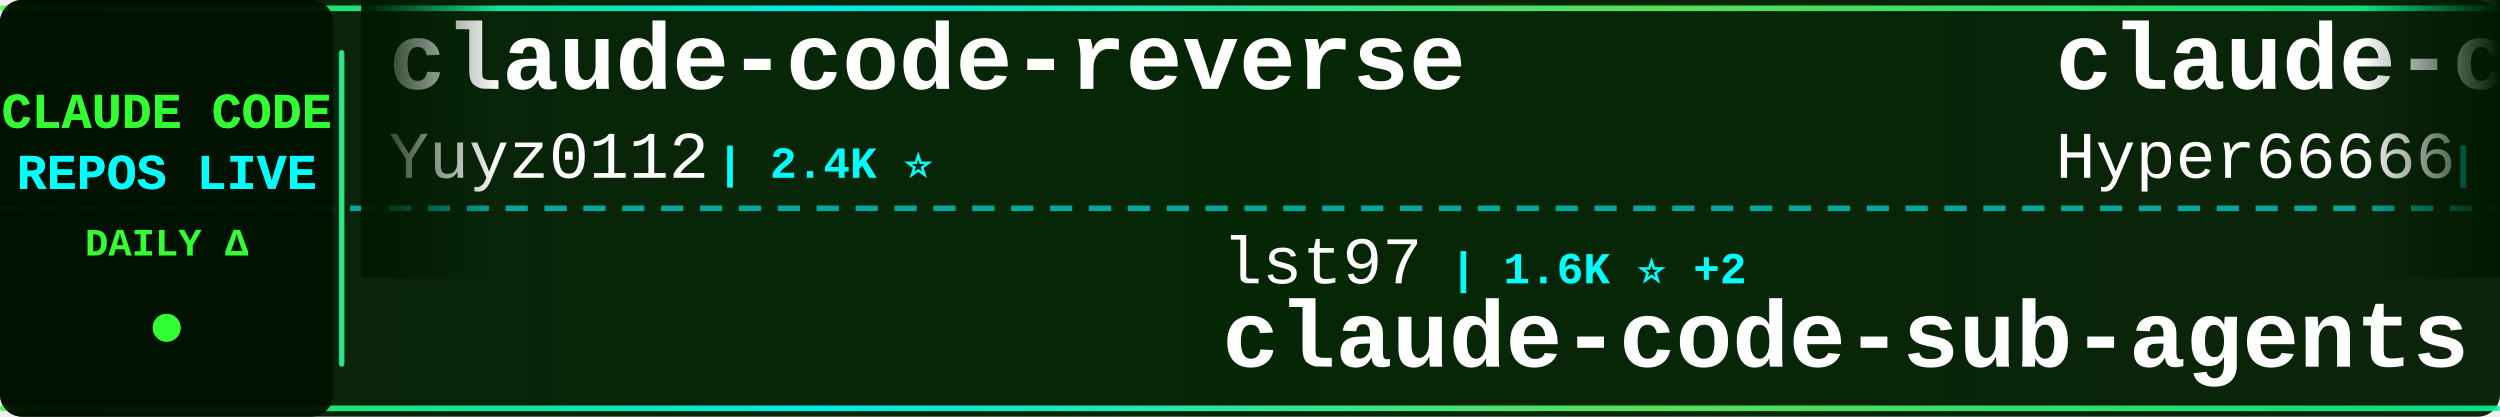
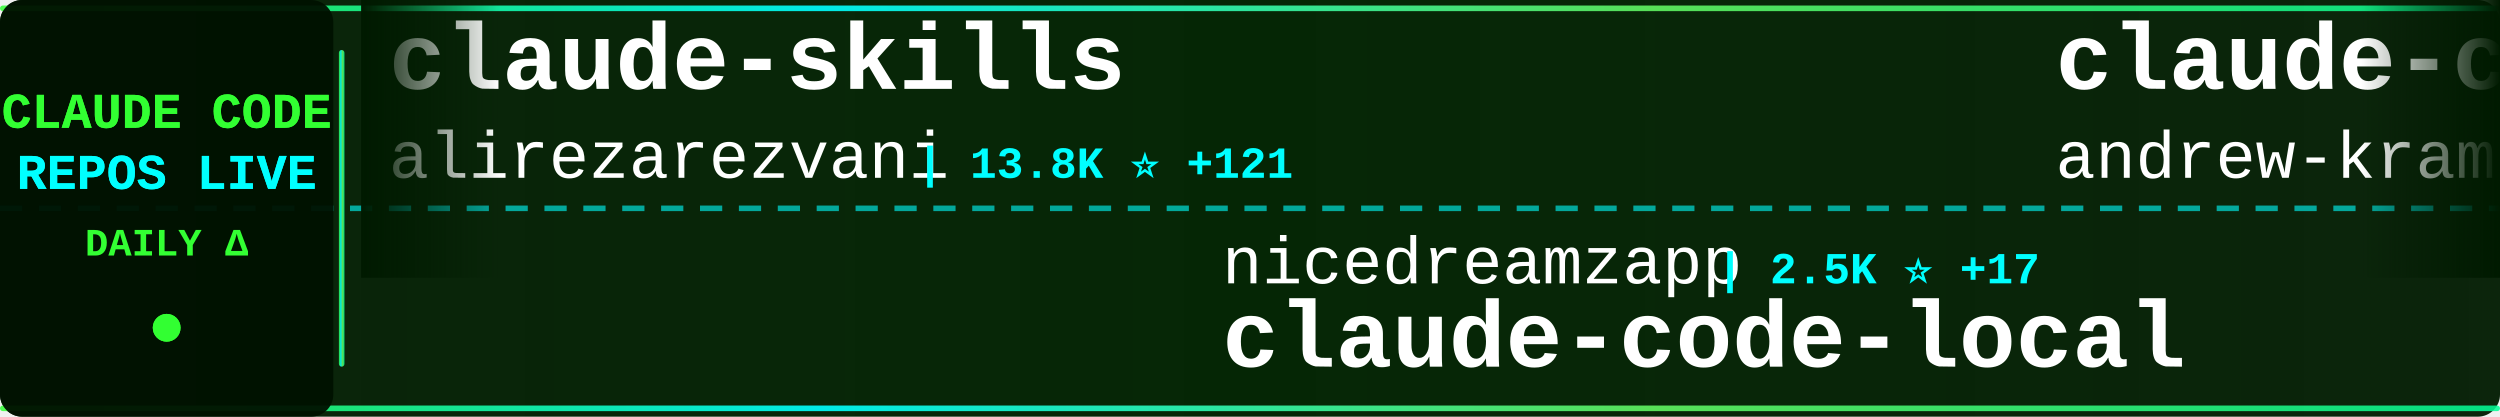
<svg xmlns="http://www.w3.org/2000/svg" width="900" height="150">
  <defs>
    <linearGradient id="tickerBg" x1="0%" y1="0%" x2="100%" y2="0%">
      <stop offset="0%" style="stop-color:#001a00;stop-opacity:0.95" />
      <stop offset="50%" style="stop-color:#002200;stop-opacity:0.98" />
      <stop offset="100%" style="stop-color:#001a00;stop-opacity:0.95" />
    </linearGradient>
    <linearGradient id="borderGrad" x1="0%" y1="0%" x2="100%" y2="0%">
      <stop offset="0%" style="stop-color:#33ff33;stop-opacity:0.85">
        <animate attributeName="stop-opacity" values="0.85;1;0.85" dur="2s" repeatCount="indefinite" />
      </stop>
      <stop offset="33%" style="stop-color:#00ffff;stop-opacity:0.9">
        <animate attributeName="stop-opacity" values="0.9;1;0.9" dur="2.2s" repeatCount="indefinite" />
      </stop>
      <stop offset="66%" style="stop-color:#66ff66;stop-opacity:0.85">
        <animate attributeName="stop-opacity" values="0.85;1;0.85" dur="1.8s" repeatCount="indefinite" />
      </stop>
      <stop offset="100%" style="stop-color:#00ff99;stop-opacity:0.85">
        <animate attributeName="stop-opacity" values="0.85;1;0.85" dur="2s" repeatCount="indefinite" />
      </stop>
    </linearGradient>
    <filter id="textGlow">
      <feGaussianBlur stdDeviation="0.1" result="coloredBlur" />
      <feMerge>
        <feMergeNode in="coloredBlur" />
        <feMergeNode in="SourceGraphic" />
      </feMerge>
    </filter>
    <filter id="metricGlow">
      <feGaussianBlur stdDeviation="0.2" result="coloredBlur" />
      <feMerge>
        <feMergeNode in="coloredBlur" />
        <feMergeNode in="SourceGraphic" />
      </feMerge>
    </filter>
    <linearGradient id="leftFade" x1="0%" y1="0%" x2="100%" y2="0%">
      <stop offset="0%" style="stop-color:#001a00;stop-opacity:1" />
      <stop offset="100%" style="stop-color:#001a00;stop-opacity:0" />
    </linearGradient>
    <linearGradient id="rightFade" x1="0%" y1="0%" x2="100%" y2="0%">
      <stop offset="0%" style="stop-color:#001a00;stop-opacity:0" />
      <stop offset="100%" style="stop-color:#001a00;stop-opacity:1" />
    </linearGradient>
  </defs>
  <rect width="900" height="150" fill="url(#tickerBg)" rx="8" />
  <rect x="0" y="2" width="900" height="2" fill="url(#borderGrad)" rx="1" />
  <rect x="0" y="146" width="900" height="2" fill="url(#borderGrad)" rx="1" />
  <line x1="0" y1="75" x2="900" y2="75" stroke="#00ffff" stroke-width="2" stroke-dasharray="8 6" opacity="0.6" />
  <rect x="0" y="0" width="120" height="150" fill="#001100" opacity="0.95" rx="8" />
  <text x="60" y="46" font-family="'Courier New', monospace" font-size="18" font-weight="bold" fill="#33ff33" text-anchor="middle" filter="url(#textGlow)">
    CLAUDE CODE
  </text>
  <text x="60" y="68" font-family="'Courier New', monospace" font-size="18" font-weight="bold" fill="#00ffff" text-anchor="middle" filter="url(#textGlow)">
    REPOS LIVE
  </text>
  <text x="60" y="92" font-family="'Courier New', monospace" font-size="14" font-weight="bold" fill="#33ff33" text-anchor="middle">
    DAILY Δ
  </text>
  <circle cx="60" cy="118" r="5" fill="#33ff33" filter="url(#metricGlow)">
    <animate attributeName="r" values="4;6;4" dur="1.5s" repeatCount="indefinite" />
    <animate attributeName="opacity" values="0.6;1;0.6" dur="1.5s" repeatCount="indefinite" />
  </circle>
  <rect x="122" y="18" width="2" height="114" fill="url(#borderGrad)" rx="1" />
  <clipPath id="tickerClip">
    <rect x="130" y="0" width="770" height="150" />
  </clipPath>
  <g clip-path="url(#tickerClip)">
    <g id="tickerItems">
      <animateTransform attributeName="transform" attributeType="XML" type="translate" from="0 0" to="-3000 0" dur="54s" repeatCount="indefinite" />
      <g transform="translate(0, 0)">
-         <text x="140" y="32" font-family="'Courier New', monospace" font-size="34" font-weight="bold" fill="#ffffff">claude-code-reverse</text>
-         <text x="140" y="64" font-family="'Courier New', monospace" font-size="24" font-weight="normal" fill="#ffffff" opacity="1.0">Yuyz0112</text>
-         <text x="258" y="64" font-family="'Courier New', monospace" font-size="16" font-weight="bold" fill="#00ffff"> | 2.4K ⭐</text>
+         <text x="140" y="32" font-family="'Courier New', monospace" font-size="34" font-weight="bold" fill="#ffffff">claude-skills</text>
+         <text x="140" y="64" font-family="'Courier New', monospace" font-size="24" font-weight="normal" fill="#ffffff" opacity="1.0">alirezarezvani</text>
+         <text x="330" y="64" font-family="'Courier New', monospace" font-size="16" font-weight="bold" fill="#00ffff"> | 13.8K ⭐ +121</text>
      </g>
      <g transform="translate(300, 0)">
-         <text x="140" y="102" font-family="'Courier New', monospace" font-size="24" font-weight="normal" fill="#ffffff" opacity="1.0">lst97</text>
-         <text x="222" y="102" font-family="'Courier New', monospace" font-size="16" font-weight="bold" fill="#00ffff"> | 1.6K ⭐ +2</text>
-         <text x="140" y="132" font-family="'Courier New', monospace" font-size="34" font-weight="bold" fill="#ffffff">claude-code-sub-agents</text>
+         <text x="140" y="102" font-family="'Courier New', monospace" font-size="24" font-weight="normal" fill="#ffffff" opacity="1.0">nicedreamzapp</text>
+         <text x="318" y="102" font-family="'Courier New', monospace" font-size="16" font-weight="bold" fill="#00ffff"> | 2.5K ⭐ +17</text>
+         <text x="140" y="132" font-family="'Courier New', monospace" font-size="34" font-weight="bold" fill="#ffffff">claude-code-local</text>
      </g>
      <g transform="translate(600, 0)">
-         <text x="140" y="32" font-family="'Courier New', monospace" font-size="34" font-weight="bold" fill="#ffffff">claude-code-sourcemap</text>
-         <text x="140" y="64" font-family="'Courier New', monospace" font-size="24" font-weight="normal" fill="#ffffff" opacity="1.0">Hyper66666</text>
-         <text x="282" y="64" font-family="'Courier New', monospace" font-size="16" font-weight="bold" fill="#00ffff"> | 213 ⭐</text>
+         <text x="140" y="32" font-family="'Courier New', monospace" font-size="34" font-weight="bold" fill="#ffffff">claude-code-source-build</text>
+         <text x="140" y="64" font-family="'Courier New', monospace" font-size="24" font-weight="normal" fill="#ffffff" opacity="1.0">andrew-kramer-inno</text>
+         <text x="378" y="64" font-family="'Courier New', monospace" font-size="16" font-weight="bold" fill="#00ffff"> | 584 ⭐ +2</text>
      </g>
      <g transform="translate(900, 0)">
-         <text x="140" y="102" font-family="'Courier New', monospace" font-size="24" font-weight="normal" fill="#ffffff" opacity="1.0">guanshan</text>
-         <text x="258" y="102" font-family="'Courier New', monospace" font-size="16" font-weight="bold" fill="#00ffff"> | 57 ⭐</text>
-         <text x="140" y="132" font-family="'Courier New', monospace" font-size="34" font-weight="bold" fill="#ffffff">ClaudeCode</text>
+         <text x="140" y="102" font-family="'Courier New', monospace" font-size="24" font-weight="normal" fill="#ffffff" opacity="1.0">snarktank</text>
+         <text x="270" y="102" font-family="'Courier New', monospace" font-size="16" font-weight="bold" fill="#00ffff"> | 18.5K ⭐ +57</text>
+         <text x="140" y="132" font-family="'Courier New', monospace" font-size="34" font-weight="bold" fill="#ffffff">ralph</text>
      </g>
      <g transform="translate(1200, 0)">
-         <text x="140" y="32" font-family="'Courier New', monospace" font-size="34" font-weight="bold" fill="#ffffff">Claude-Code-Source-Study</text>
-         <text x="140" y="64" font-family="'Courier New', monospace" font-size="24" font-weight="normal" fill="#ffffff" opacity="1.0">luyao618</text>
-         <text x="258" y="64" font-family="'Courier New', monospace" font-size="16" font-weight="bold" fill="#00ffff"> | 1.3K ⭐ +1</text>
+         <text x="140" y="32" font-family="'Courier New', monospace" font-size="34" font-weight="bold" fill="#ffffff">claude-code-templates</text>
+         <text x="140" y="64" font-family="'Courier New', monospace" font-size="24" font-weight="normal" fill="#ffffff" opacity="1.0">davila7</text>
+         <text x="246" y="64" font-family="'Courier New', monospace" font-size="16" font-weight="bold" fill="#00ffff"> | 26.7K ⭐ +48</text>
      </g>
      <g transform="translate(1500, 0)">
-         <text x="140" y="102" font-family="'Courier New', monospace" font-size="24" font-weight="normal" fill="#ffffff" opacity="1.0">ykdojo</text>
-         <text x="234" y="102" font-family="'Courier New', monospace" font-size="16" font-weight="bold" fill="#00ffff"> | 8.1K ⭐ +18</text>
-         <text x="140" y="132" font-family="'Courier New', monospace" font-size="34" font-weight="bold" fill="#ffffff">claude-code-tips</text>
+         <text x="140" y="102" font-family="'Courier New', monospace" font-size="24" font-weight="normal" fill="#ffffff" opacity="1.0">centminmod</text>
+         <text x="282" y="102" font-family="'Courier New', monospace" font-size="16" font-weight="bold" fill="#00ffff"> | 2.3K ⭐ +4</text>
+         <text x="140" y="132" font-family="'Courier New', monospace" font-size="34" font-weight="bold" fill="#ffffff">my-claude-code-setup</text>
      </g>
      <g transform="translate(1800, 0)">
-         <text x="140" y="32" font-family="'Courier New', monospace" font-size="34" font-weight="bold" fill="#ffffff">edmunds-claude-code</text>
-         <text x="140" y="64" font-family="'Courier New', monospace" font-size="24" font-weight="normal" fill="#ffffff" opacity="1.0">edmund-io</text>
-         <text x="270" y="64" font-family="'Courier New', monospace" font-size="16" font-weight="bold" fill="#00ffff"> | 1.4K ⭐ +3</text>
+         <text x="140" y="32" font-family="'Courier New', monospace" font-size="34" font-weight="bold" fill="#ffffff">free-claude-code</text>
+         <text x="140" y="64" font-family="'Courier New', monospace" font-size="24" font-weight="normal" fill="#ffffff" opacity="1.0">Alishahryar1</text>
+         <text x="306" y="64" font-family="'Courier New', monospace" font-size="16" font-weight="bold" fill="#00ffff"> | 21.4K ⭐ +474</text>
      </g>
      <g transform="translate(2100, 0)">
-         <text x="140" y="102" font-family="'Courier New', monospace" font-size="24" font-weight="normal" fill="#ffffff" opacity="1.0">rohitg00</text>
-         <text x="258" y="102" font-family="'Courier New', monospace" font-size="16" font-weight="bold" fill="#00ffff"> | 1.5K ⭐ +10</text>
-         <text x="140" y="132" font-family="'Courier New', monospace" font-size="34" font-weight="bold" fill="#ffffff">awesome-claude-code-tool...</text>
+         <text x="140" y="102" font-family="'Courier New', monospace" font-size="24" font-weight="normal" fill="#ffffff" opacity="1.0">affaan-m</text>
+         <text x="258" y="102" font-family="'Courier New', monospace" font-size="16" font-weight="bold" fill="#00ffff"> | 173.6K ⭐ +621</text>
+         <text x="140" y="132" font-family="'Courier New', monospace" font-size="34" font-weight="bold" fill="#ffffff">everything-claude-code</text>
      </g>
      <g transform="translate(2400, 0)">
-         <text x="140" y="32" font-family="'Courier New', monospace" font-size="34" font-weight="bold" fill="#ffffff">claude-code-cli</text>
-         <text x="140" y="64" font-family="'Courier New', monospace" font-size="24" font-weight="normal" fill="#ffffff" opacity="1.0">huangserva</text>
-         <text x="282" y="64" font-family="'Courier New', monospace" font-size="16" font-weight="bold" fill="#00ffff"> | 571 ⭐</text>
+         <text x="140" y="32" font-family="'Courier New', monospace" font-size="34" font-weight="bold" fill="#ffffff">claude-code-security-rev...</text>
+         <text x="140" y="64" font-family="'Courier New', monospace" font-size="24" font-weight="normal" fill="#ffffff" opacity="1.0">anthropics</text>
+         <text x="282" y="64" font-family="'Courier New', monospace" font-size="16" font-weight="bold" fill="#00ffff"> | 4.5K ⭐ +10</text>
      </g>
      <g transform="translate(2700, 0)">
-         <text x="140" y="102" font-family="'Courier New', monospace" font-size="24" font-weight="normal" fill="#ffffff" opacity="1.0">disler</text>
-         <text x="234" y="102" font-family="'Courier New', monospace" font-size="16" font-weight="bold" fill="#00ffff"> | 3.6K ⭐ +6</text>
-         <text x="140" y="132" font-family="'Courier New', monospace" font-size="34" font-weight="bold" fill="#ffffff">claude-code-hooks-master...</text>
+         <text x="140" y="102" font-family="'Courier New', monospace" font-size="24" font-weight="normal" fill="#ffffff" opacity="1.0">luongnv89</text>
+         <text x="270" y="102" font-family="'Courier New', monospace" font-size="16" font-weight="bold" fill="#00ffff"> | 31.2K ⭐ +156</text>
+         <text x="140" y="132" font-family="'Courier New', monospace" font-size="34" font-weight="bold" fill="#ffffff">claude-howto</text>
      </g>
      <g transform="translate(3000, 0)">
-         <text x="140" y="32" font-family="'Courier New', monospace" font-size="34" font-weight="bold" fill="#ffffff">claude-code-reverse</text>
-         <text x="140" y="64" font-family="'Courier New', monospace" font-size="24" font-weight="normal" fill="#ffffff" opacity="1.0">Yuyz0112</text>
-         <text x="258" y="64" font-family="'Courier New', monospace" font-size="16" font-weight="bold" fill="#00ffff"> | 2.4K ⭐</text>
+         <text x="140" y="32" font-family="'Courier New', monospace" font-size="34" font-weight="bold" fill="#ffffff">claude-skills</text>
+         <text x="140" y="64" font-family="'Courier New', monospace" font-size="24" font-weight="normal" fill="#ffffff" opacity="1.0">alirezarezvani</text>
+         <text x="330" y="64" font-family="'Courier New', monospace" font-size="16" font-weight="bold" fill="#00ffff"> | 13.8K ⭐ +121</text>
      </g>
      <g transform="translate(3300, 0)">
-         <text x="140" y="102" font-family="'Courier New', monospace" font-size="24" font-weight="normal" fill="#ffffff" opacity="1.0">lst97</text>
-         <text x="222" y="102" font-family="'Courier New', monospace" font-size="16" font-weight="bold" fill="#00ffff"> | 1.6K ⭐ +2</text>
-         <text x="140" y="132" font-family="'Courier New', monospace" font-size="34" font-weight="bold" fill="#ffffff">claude-code-sub-agents</text>
+         <text x="140" y="102" font-family="'Courier New', monospace" font-size="24" font-weight="normal" fill="#ffffff" opacity="1.0">nicedreamzapp</text>
+         <text x="318" y="102" font-family="'Courier New', monospace" font-size="16" font-weight="bold" fill="#00ffff"> | 2.5K ⭐ +17</text>
+         <text x="140" y="132" font-family="'Courier New', monospace" font-size="34" font-weight="bold" fill="#ffffff">claude-code-local</text>
      </g>
      <g transform="translate(3600, 0)">
-         <text x="140" y="32" font-family="'Courier New', monospace" font-size="34" font-weight="bold" fill="#ffffff">claude-code-sourcemap</text>
-         <text x="140" y="64" font-family="'Courier New', monospace" font-size="24" font-weight="normal" fill="#ffffff" opacity="1.0">Hyper66666</text>
-         <text x="282" y="64" font-family="'Courier New', monospace" font-size="16" font-weight="bold" fill="#00ffff"> | 213 ⭐</text>
+         <text x="140" y="32" font-family="'Courier New', monospace" font-size="34" font-weight="bold" fill="#ffffff">claude-code-source-build</text>
+         <text x="140" y="64" font-family="'Courier New', monospace" font-size="24" font-weight="normal" fill="#ffffff" opacity="1.0">andrew-kramer-inno</text>
+         <text x="378" y="64" font-family="'Courier New', monospace" font-size="16" font-weight="bold" fill="#00ffff"> | 584 ⭐ +2</text>
      </g>
      <g transform="translate(3900, 0)">
-         <text x="140" y="102" font-family="'Courier New', monospace" font-size="24" font-weight="normal" fill="#ffffff" opacity="1.0">guanshan</text>
-         <text x="258" y="102" font-family="'Courier New', monospace" font-size="16" font-weight="bold" fill="#00ffff"> | 57 ⭐</text>
-         <text x="140" y="132" font-family="'Courier New', monospace" font-size="34" font-weight="bold" fill="#ffffff">ClaudeCode</text>
+         <text x="140" y="102" font-family="'Courier New', monospace" font-size="24" font-weight="normal" fill="#ffffff" opacity="1.0">snarktank</text>
+         <text x="270" y="102" font-family="'Courier New', monospace" font-size="16" font-weight="bold" fill="#00ffff"> | 18.5K ⭐ +57</text>
+         <text x="140" y="132" font-family="'Courier New', monospace" font-size="34" font-weight="bold" fill="#ffffff">ralph</text>
      </g>
    </g>
  </g>
  <rect x="130" y="0" width="50" height="100" fill="url(#leftFade)" />
  <rect x="850" y="0" width="50" height="100" fill="url(#rightFade)" />
</svg>
